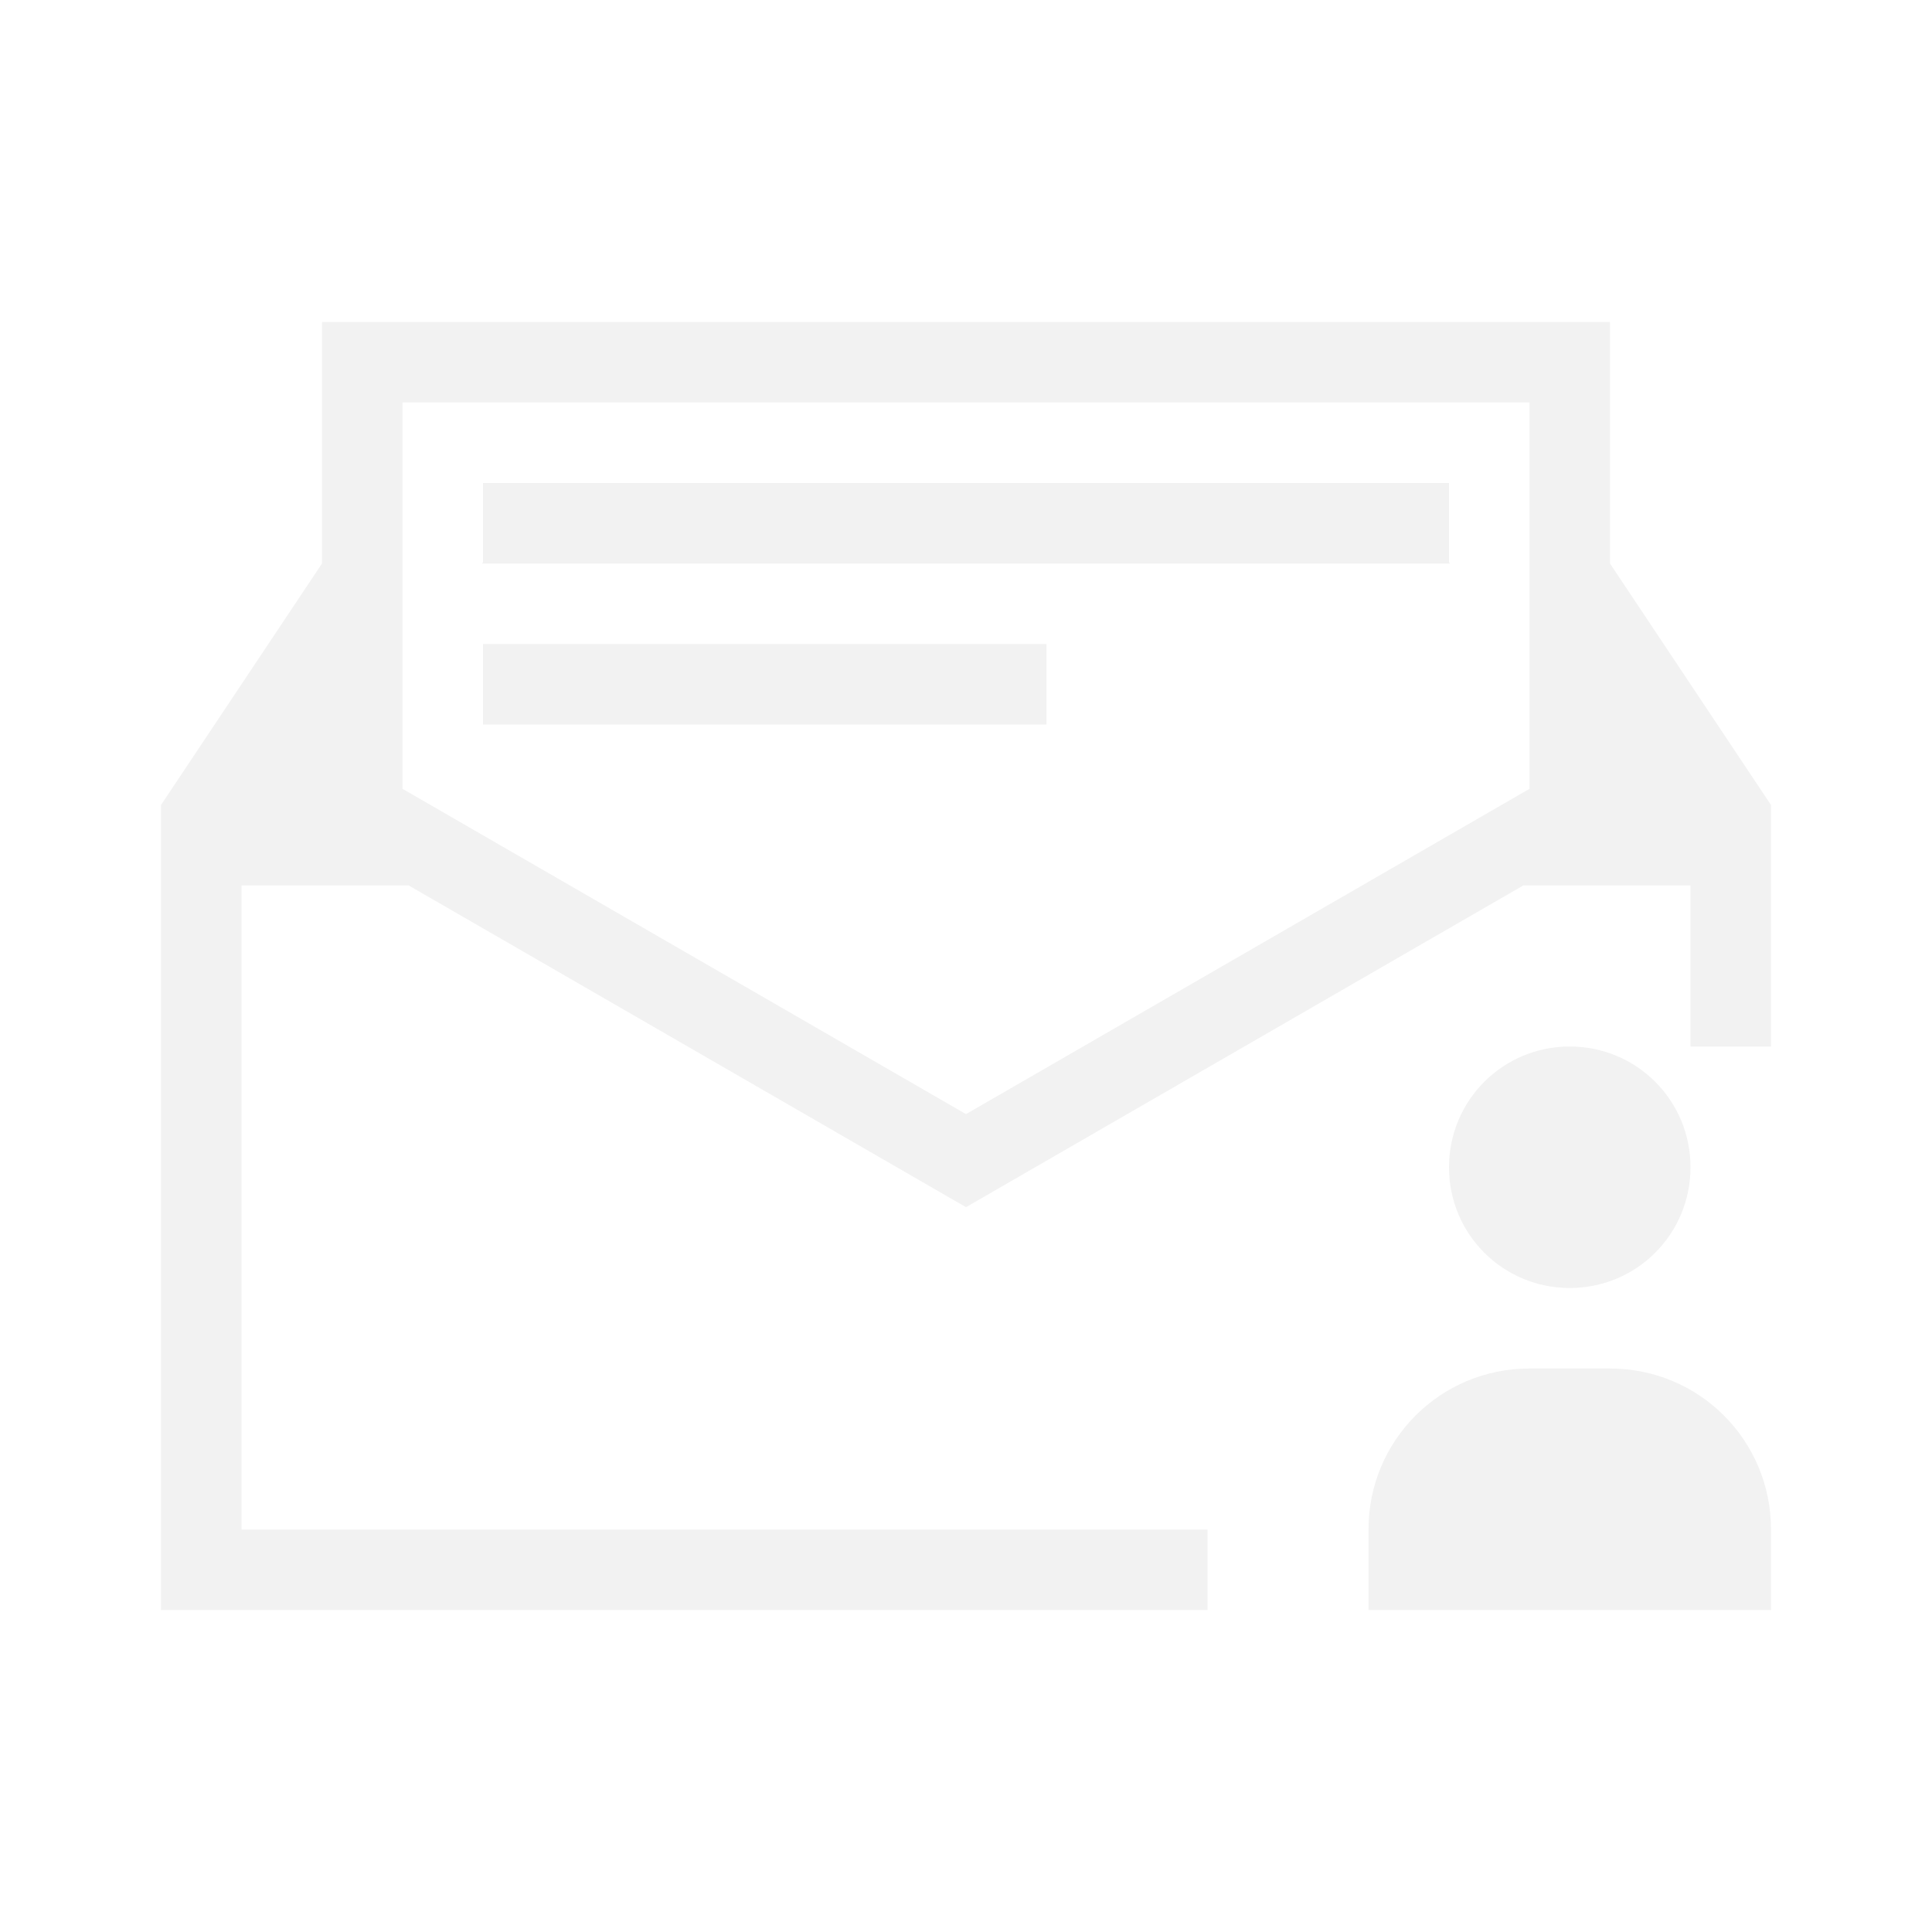
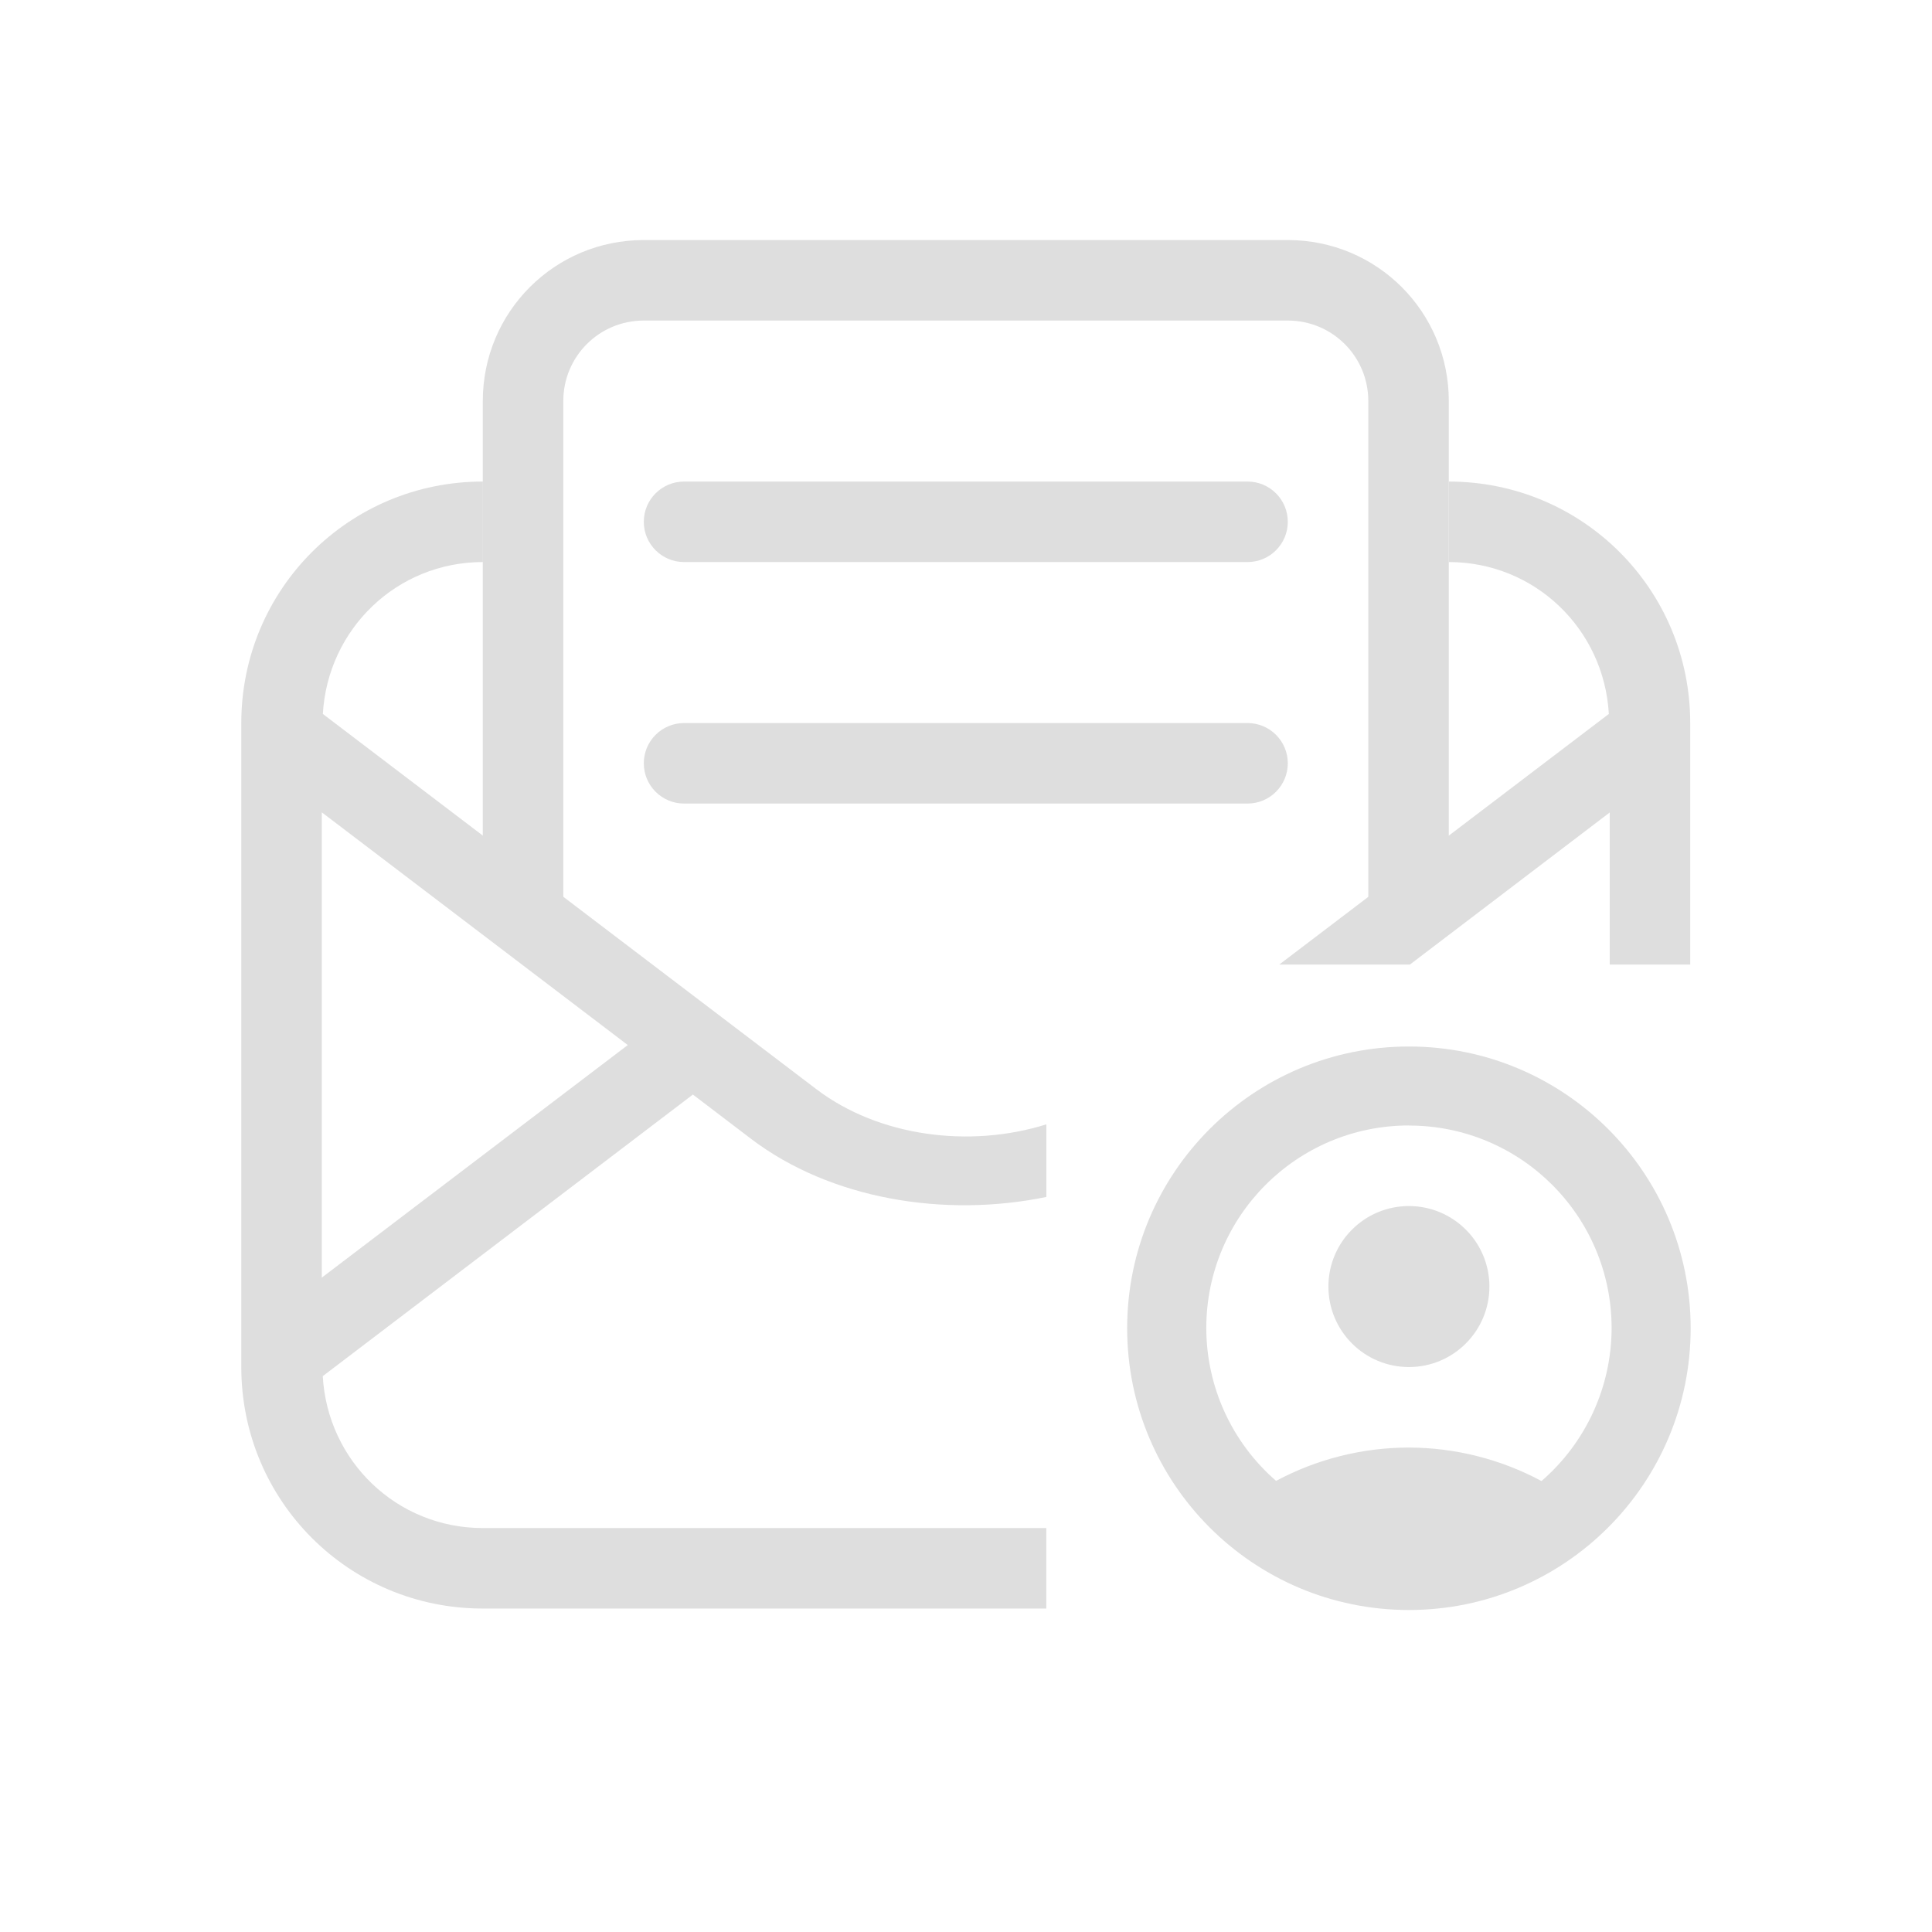
- <svg xmlns="http://www.w3.org/2000/svg" viewBox="0 0 24 24">
-   <defs id="defs3051">
-     <style type="text/css" id="current-color-scheme">
-       .ColorScheme-Text {
-         color:#f2f2f2;
-       }
-       </style>
+ <svg xmlns="http://www.w3.org/2000/svg" width="24" height="24" version="1.1" viewBox="0 0 24 24">
+   <defs>
+     <style id="current-color-scheme" type="text/css">.ColorScheme-Text {
+         color:#dedede;
+       }</style>
  </defs>
-   <path style="fill:currentColor;fill-opacity:1;stroke:none" d="M 4 4 L 4 5 L 4 6 L 4 7 L 2 10 L 2 11 L 2 12.4 L 2 13 L 2 19 L 2 19.414 L 2 20 L 3 20 L 9 20 L 15 20 L 15 19 L 3 19 L 3 18.414 L 3 17 L 3 13 L 3 12 L 3 11.4 L 3 11 L 3.4 11 L 4 11 L 5.078 11 L 12 14.996 L 18.922 11 L 19 11 L 20 11 L 21 11 L 21 11.4 L 21 12 L 21 13 L 22 13 L 22 12.4 L 22 10.986 L 22 10 L 20 7 L 20 4 L 5 4 L 4 4 z M 5 5 L 19 5 L 19 6 L 19 9.799 L 12 13.84 L 5 9.799 L 5 6 L 5 5 z M 6 6 L 6 6.986 L 5.986 7 L 6 7 L 18 7 L 18.014 7 L 18 6.986 L 18 6 L 6 6 z M 6 8 L 6 9 L 13 9 L 13 8 L 6 8 z M 19.5 13 C 18.669 13 18 13.669 18 14.5 C 18 15.331 18.669 16 19.5 16 C 20.331 16 21 15.331 21 14.5 C 21 13.669 20.331 13 19.5 13 z M 19 17 C 17.892 17 17 17.892 17 19 L 17 20 L 22 20 L 22 19 C 22 17.892 21.108 17 20 17 L 19 17 z " class="ColorScheme-Text" />
+   <path class="ColorScheme-Text" d="m17.502 13a3.5 3.5 0 0 0-3.5 3.5 3.5 3.5 0 0 0 3.5 3.5 3.5 3.5 0 0 0 3.5-3.5 3.5 3.5 0 0 0-3.5-3.5zm0 0.982a2.517 2.517 0 0 1 2.518 2.518 2.517 2.517 0 0 1-0.871 1.898 3.5 3.5 0 0 0-1.647-0.416 3.5 3.5 0 0 0-1.65 0.414 2.517 2.517 0 0 1-0.867-1.897 2.517 2.517 0 0 1 2.518-2.518zm0 1a1 1 0 0 0-1 1 1 1 0 0 0 1 1 1 1 0 0 0 1-1 1 1 0 0 0-1-1z" fill="currentColor" />
+   <g class="ColorScheme-Text" transform="translate(.9975 1.982)" fill="currentColor">
+     <path d="m5 4c-1.662 0-3 1.338-3 3v8c0 1.662 1.338 3 3 3h7v-1h-7c-1.069 0-1.929-0.833-1.988-1.887l4.598-3.498 0.721 0.549c0.988 0.751 2.402 0.984 3.67 0.723v-0.902c-0.952 0.299-2.083 0.153-2.859-0.438l-6.129-4.66c0.06-1.054 0.919-1.887 1.988-1.887v-1zm12 0v1c1.069 0 1.929 0.833 1.988 1.887l-4.094 3.113h1.623l2.482-1.889v1.889h1v-3c0-1.662-1.338-3-3-3zm-14 4.109 3.801 2.891-3.801 2.889z" />
+     <g class="ColorScheme-Text" fill="currentColor">
+       <path d="m7 1c-1.108 0-2 0.892-2 2v6.371h1v-6.371c0-0.554 0.446-1 1-1h8c0.554 0 1 0.446 1 1v6.371h1v-6.371c0-1.108-0.892-2-2-2z" />
+       <rect x="7" y="4" width="8" height="1" ry=".5" />
+       <rect x="7" y="7" width="8" height="1" ry=".5" />
+     </g>
+   </g>
</svg>
